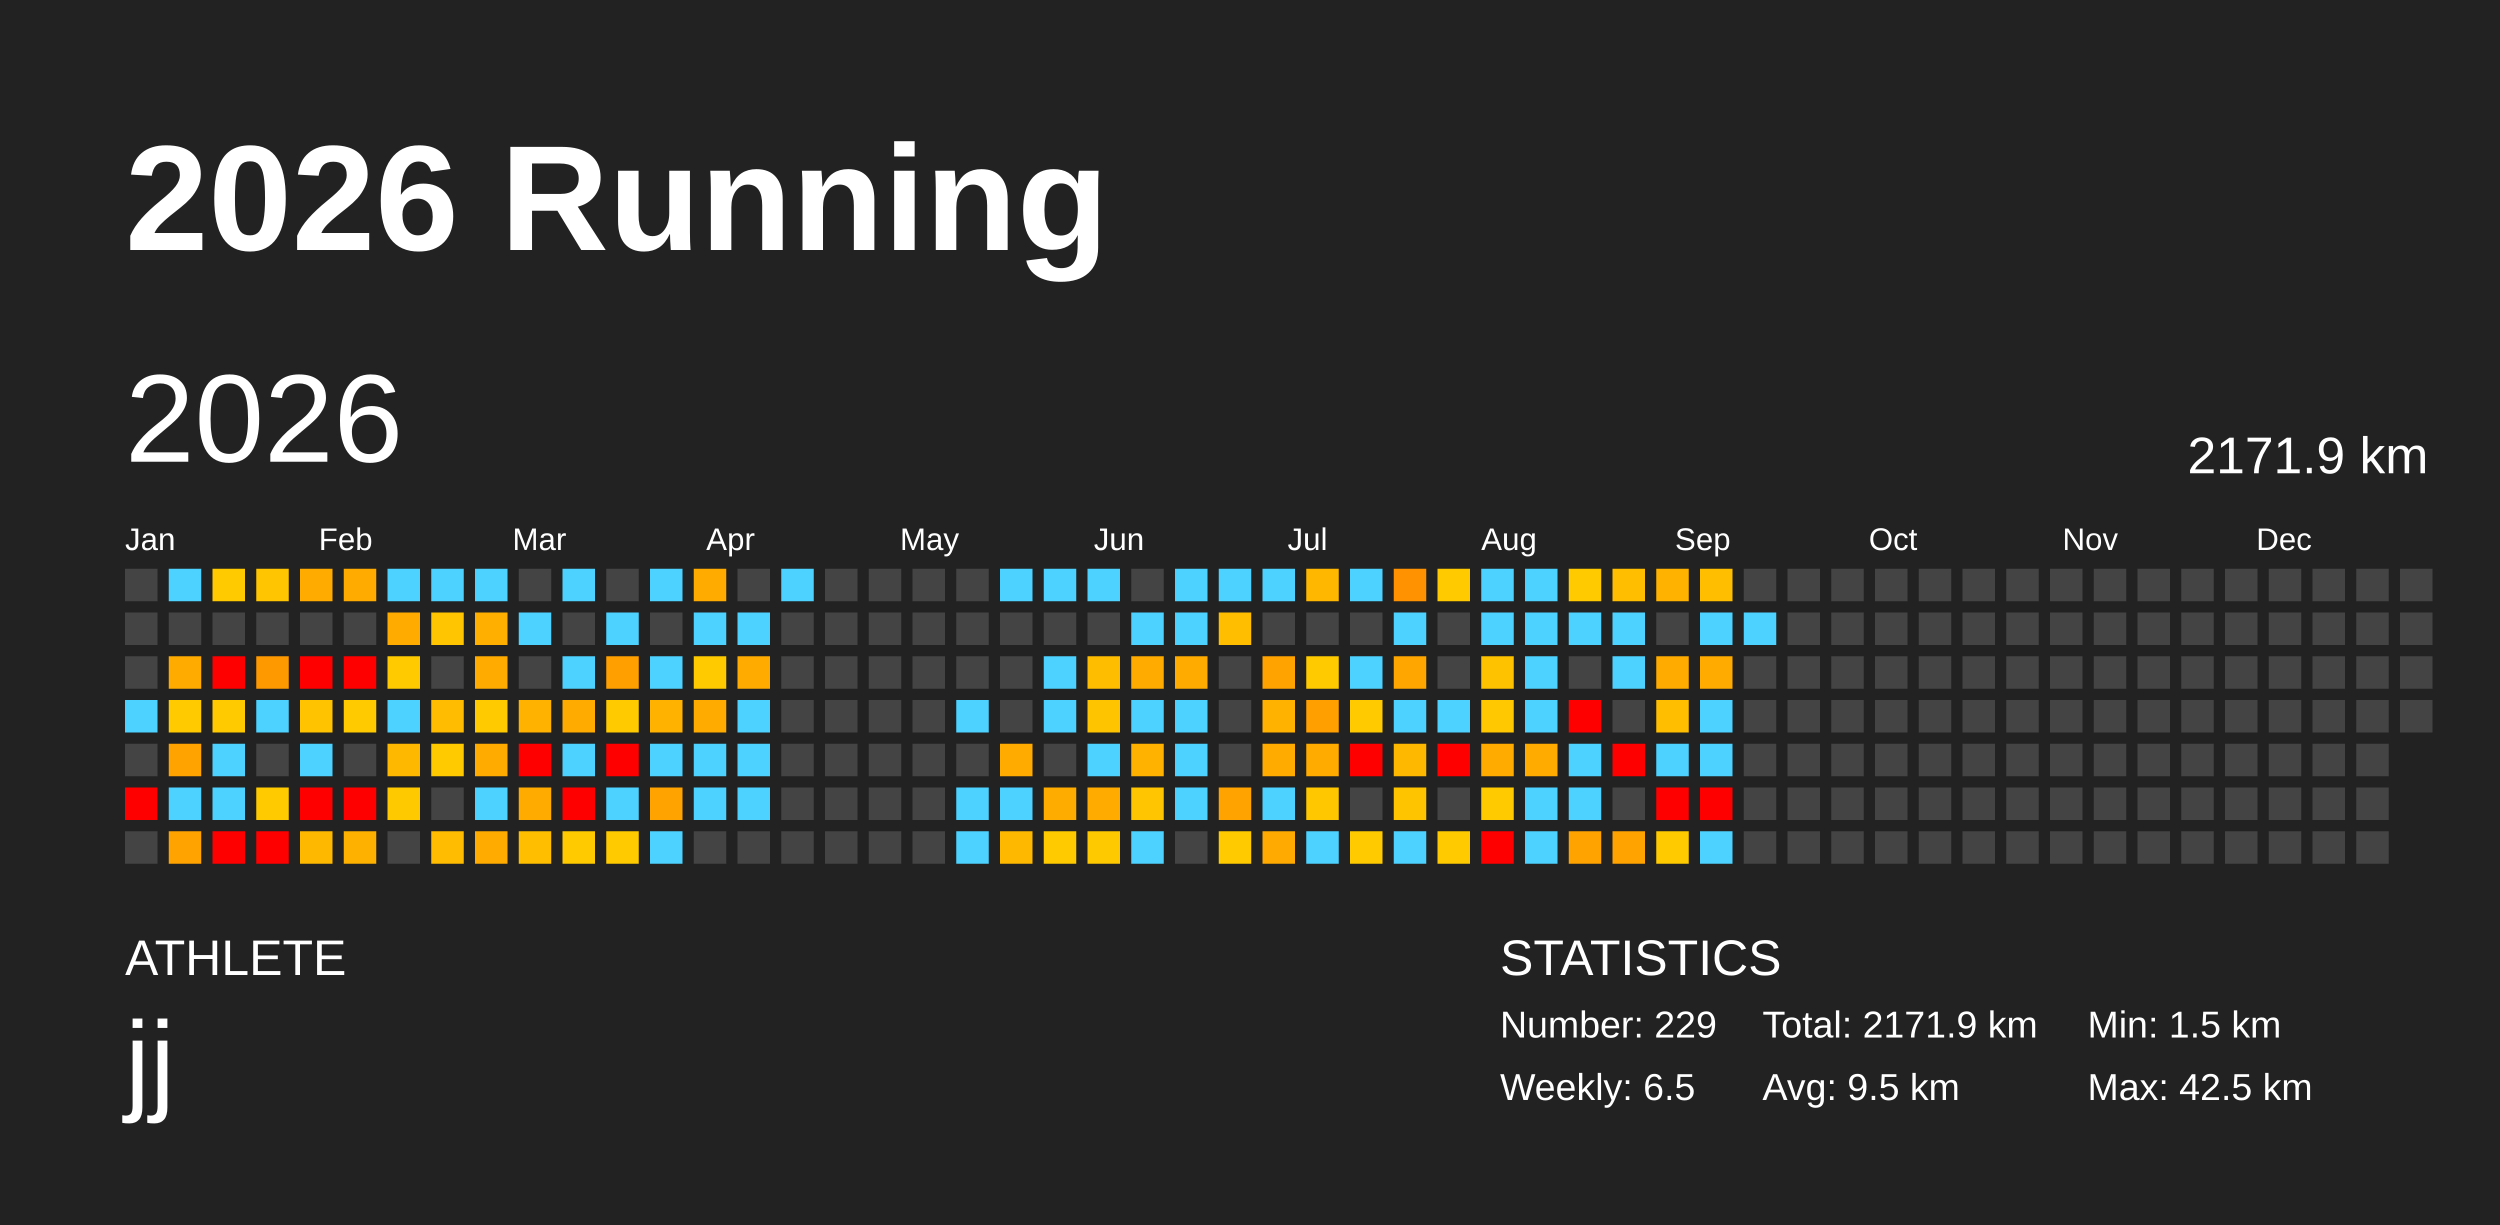
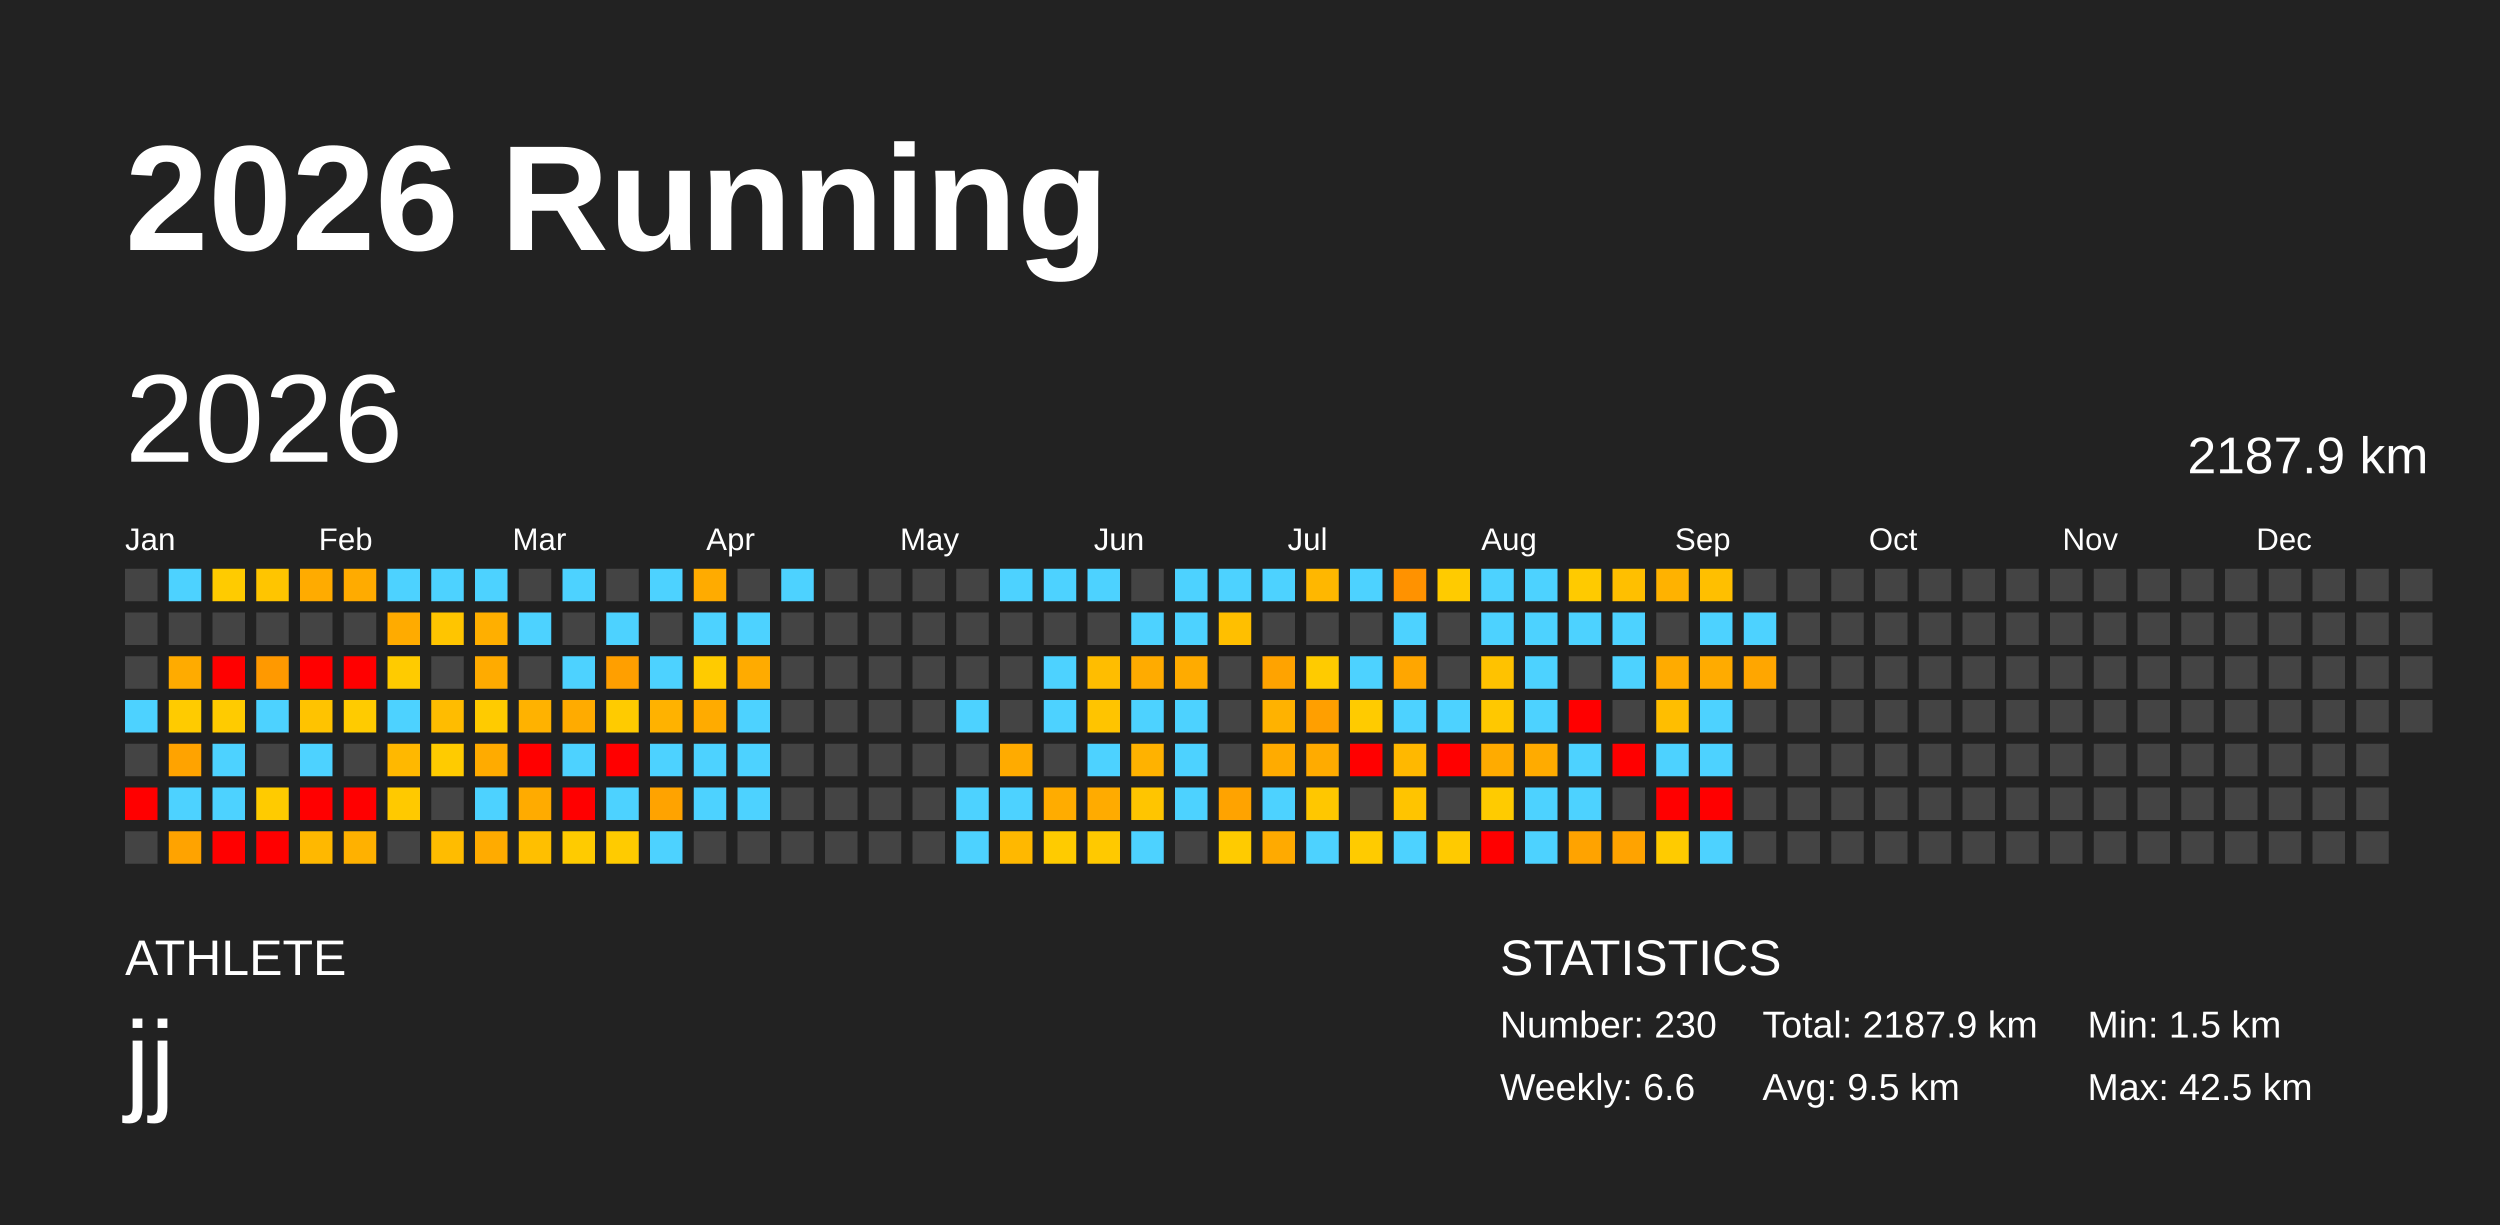
<svg xmlns="http://www.w3.org/2000/svg" baseProfile="full" height="98mm" version="1.1" viewBox="0,0,200,98" width="200mm">
  <defs />
  <rect fill="#222222" height="98" width="200" x="0" y="0" />
  <text fill="#FFFFFF" style="font-size:12px; font-family:Arial; font-weight:bold;" x="10" y="20">2026 Running</text>
  <text fill="#FFFFFF" style="font-size:4px; font-family:Arial" x="10" y="78">ATHLETE</text>
  <text fill="#FFFFFF" style="font-size:9px; font-family:Arial" x="10" y="88">jj</text>
  <text fill="#FFFFFF" style="font-size:4px; font-family:Arial" x="120" y="78">STATISTICS</text>
-   <text fill="#FFFFFF" style="font-size:3px; font-family:Arial" x="120" y="83">Number: 229</text>
-   <text fill="#FFFFFF" style="font-size:3px; font-family:Arial" x="120" y="88">Weekly: 6.5</text>
-   <text fill="#FFFFFF" style="font-size:3px; font-family:Arial" x="141" y="83">Total: 2171.9 km</text>
+   <text fill="#FFFFFF" style="font-size:3px; font-family:Arial" x="120" y="83">Number: 230</text>
+   <text fill="#FFFFFF" style="font-size:3px; font-family:Arial" x="120" y="88">Weekly: 6.6</text>
+   <text fill="#FFFFFF" style="font-size:3px; font-family:Arial" x="141" y="83">Total: 2187.9 km</text>
  <text fill="#FFFFFF" style="font-size:3px; font-family:Arial" x="141" y="88">Avg: 9.5 km</text>
  <text fill="#FFFFFF" style="font-size:3px; font-family:Arial" x="167" y="83">Min: 1.5 km</text>
  <text fill="#FFFFFF" style="font-size:3px; font-family:Arial" x="167" y="88">Max: 42.5 km</text>
  <text dominant-baseline="hanging" fill="#FFFFFF" style="font-size:10.0px; font-family:Arial;" x="10" y="30">2026</text>
-   <text dominant-baseline="hanging" fill="#FFFFFF" style="font-size:4.125px; font-family:Arial;" x="175" y="35">2171.9 km</text>
+   <text dominant-baseline="hanging" fill="#FFFFFF" style="font-size:4.125px; font-family:Arial;" x="175" y="35">2187.9 km</text>
  <text fill="#FFFFFF" style="font-size:2.5px; font-family:Arial" x="10.0" y="44">Jan</text>
  <text fill="#FFFFFF" style="font-size:2.5px; font-family:Arial" x="25.5" y="44">Feb</text>
  <text fill="#FFFFFF" style="font-size:2.5px; font-family:Arial" x="41.0" y="44">Mar</text>
  <text fill="#FFFFFF" style="font-size:2.5px; font-family:Arial" x="56.5" y="44">Apr</text>
  <text fill="#FFFFFF" style="font-size:2.5px; font-family:Arial" x="72.0" y="44">May</text>
  <text fill="#FFFFFF" style="font-size:2.5px; font-family:Arial" x="87.5" y="44">Jun</text>
  <text fill="#FFFFFF" style="font-size:2.5px; font-family:Arial" x="103.0" y="44">Jul</text>
  <text fill="#FFFFFF" style="font-size:2.5px; font-family:Arial" x="118.5" y="44">Aug</text>
  <text fill="#FFFFFF" style="font-size:2.5px; font-family:Arial" x="134.0" y="44">Sep</text>
  <text fill="#FFFFFF" style="font-size:2.5px; font-family:Arial" x="149.5" y="44">Oct</text>
  <text fill="#FFFFFF" style="font-size:2.5px; font-family:Arial" x="165.0" y="44">Nov</text>
  <text fill="#FFFFFF" style="font-size:2.5px; font-family:Arial" x="180.5" y="44">Dec</text>
  <rect fill="#444444" height="2.6" width="2.6" x="10.0" y="45.5" />
  <rect fill="#444444" height="2.6" width="2.6" x="10.0" y="49.0" />
  <rect fill="#444444" height="2.6" width="2.6" x="10.0" y="52.5" />
  <rect fill="#4dd2ff" height="2.6" width="2.6" x="10.0" y="56.0" />
  <rect fill="#444444" height="2.6" width="2.6" x="10.0" y="59.5" />
  <rect fill="red" height="2.6" width="2.6" x="10.0" y="63.0" />
  <rect fill="#444444" height="2.6" width="2.6" x="10.0" y="66.5" />
  <rect fill="#4dd2ff" height="2.6" width="2.6" x="13.5" y="45.5" />
  <rect fill="#444444" height="2.6" width="2.6" x="13.5" y="49.0" />
  <rect fill="#ffab00" height="2.6" width="2.6" x="13.5" y="52.5" />
  <rect fill="#ffcb00" height="2.6" width="2.6" x="13.5" y="56.0" />
  <rect fill="#ffa300" height="2.6" width="2.6" x="13.5" y="59.5" />
  <rect fill="#4dd2ff" height="2.6" width="2.6" x="13.5" y="63.0" />
  <rect fill="#ffa300" height="2.6" width="2.6" x="13.5" y="66.5" />
  <rect fill="#ffcb00" height="2.6" width="2.6" x="17.0" y="45.5" />
  <rect fill="#444444" height="2.6" width="2.6" x="17.0" y="49.0" />
  <rect fill="red" height="2.6" width="2.6" x="17.0" y="52.5" />
  <rect fill="#ffcb00" height="2.6" width="2.6" x="17.0" y="56.0" />
  <rect fill="#4dd2ff" height="2.6" width="2.6" x="17.0" y="59.5" />
  <rect fill="#4dd2ff" height="2.6" width="2.6" x="17.0" y="63.0" />
  <rect fill="red" height="2.6" width="2.6" x="17.0" y="66.5" />
  <rect fill="#ffc500" height="2.6" width="2.6" x="20.5" y="45.5" />
  <rect fill="#444444" height="2.6" width="2.6" x="20.5" y="49.0" />
  <rect fill="#ff9900" height="2.6" width="2.6" x="20.5" y="52.5" />
  <rect fill="#4dd2ff" height="2.6" width="2.6" x="20.5" y="56.0" />
  <rect fill="#444444" height="2.6" width="2.6" x="20.5" y="59.5" />
  <rect fill="#ffcb00" height="2.6" width="2.6" x="20.5" y="63.0" />
  <rect fill="red" height="2.6" width="2.6" x="20.5" y="66.5" />
  <rect fill="#ffab00" height="2.6" width="2.6" x="24.0" y="45.5" />
  <rect fill="#444444" height="2.6" width="2.6" x="24.0" y="49.0" />
  <rect fill="red" height="2.6" width="2.6" x="24.0" y="52.5" />
  <rect fill="#ffc300" height="2.6" width="2.6" x="24.0" y="56.0" />
  <rect fill="#4dd2ff" height="2.6" width="2.6" x="24.0" y="59.5" />
  <rect fill="red" height="2.6" width="2.6" x="24.0" y="63.0" />
  <rect fill="#ffb800" height="2.6" width="2.6" x="24.0" y="66.5" />
  <rect fill="#ffab00" height="2.6" width="2.6" x="27.5" y="45.5" />
  <rect fill="#444444" height="2.6" width="2.6" x="27.5" y="49.0" />
  <rect fill="red" height="2.6" width="2.6" x="27.5" y="52.5" />
  <rect fill="#ffcb00" height="2.6" width="2.6" x="27.5" y="56.0" />
  <rect fill="#444444" height="2.6" width="2.6" x="27.5" y="59.5" />
  <rect fill="red" height="2.6" width="2.6" x="27.5" y="63.0" />
  <rect fill="#ffb100" height="2.6" width="2.6" x="27.5" y="66.5" />
  <rect fill="#4dd2ff" height="2.6" width="2.6" x="31.0" y="45.5" />
  <rect fill="#ffab00" height="2.6" width="2.6" x="31.0" y="49.0" />
  <rect fill="#ffcb00" height="2.6" width="2.6" x="31.0" y="52.5" />
  <rect fill="#4dd2ff" height="2.6" width="2.6" x="31.0" y="56.0" />
  <rect fill="#ffb800" height="2.6" width="2.6" x="31.0" y="59.5" />
  <rect fill="#ffc900" height="2.6" width="2.6" x="31.0" y="63.0" />
  <rect fill="#444444" height="2.6" width="2.6" x="31.0" y="66.5" />
  <rect fill="#4dd2ff" height="2.6" width="2.6" x="34.5" y="45.5" />
  <rect fill="#ffc500" height="2.6" width="2.6" x="34.5" y="49.0" />
  <rect fill="#444444" height="2.6" width="2.6" x="34.5" y="52.5" />
  <rect fill="#ffbc00" height="2.6" width="2.6" x="34.5" y="56.0" />
  <rect fill="#ffcb00" height="2.6" width="2.6" x="34.5" y="59.5" />
  <rect fill="#444444" height="2.6" width="2.6" x="34.5" y="63.0" />
  <rect fill="#ffbc00" height="2.6" width="2.6" x="34.5" y="66.5" />
  <rect fill="#4dd2ff" height="2.6" width="2.6" x="38.0" y="45.5" />
  <rect fill="#ffaf00" height="2.6" width="2.6" x="38.0" y="49.0" />
  <rect fill="#ffab00" height="2.6" width="2.6" x="38.0" y="52.5" />
  <rect fill="#ffcb00" height="2.6" width="2.6" x="38.0" y="56.0" />
  <rect fill="#ffab00" height="2.6" width="2.6" x="38.0" y="59.5" />
  <rect fill="#4dd2ff" height="2.6" width="2.6" x="38.0" y="63.0" />
  <rect fill="#ffab00" height="2.6" width="2.6" x="38.0" y="66.5" />
  <rect fill="#444444" height="2.6" width="2.6" x="41.5" y="45.5" />
  <rect fill="#4dd2ff" height="2.6" width="2.6" x="41.5" y="49.0" />
  <rect fill="#444444" height="2.6" width="2.6" x="41.5" y="52.5" />
  <rect fill="#ffb200" height="2.6" width="2.6" x="41.5" y="56.0" />
  <rect fill="red" height="2.6" width="2.6" x="41.5" y="59.5" />
  <rect fill="#ffab00" height="2.6" width="2.6" x="41.5" y="63.0" />
  <rect fill="#ffbf00" height="2.6" width="2.6" x="41.5" y="66.5" />
  <rect fill="#4dd2ff" height="2.6" width="2.6" x="45.0" y="45.5" />
  <rect fill="#444444" height="2.6" width="2.6" x="45.0" y="49.0" />
  <rect fill="#4dd2ff" height="2.6" width="2.6" x="45.0" y="52.5" />
  <rect fill="#ffab00" height="2.6" width="2.6" x="45.0" y="56.0" />
  <rect fill="#4dd2ff" height="2.6" width="2.6" x="45.0" y="59.5" />
  <rect fill="red" height="2.6" width="2.6" x="45.0" y="63.0" />
  <rect fill="#ffcb00" height="2.6" width="2.6" x="45.0" y="66.5" />
  <rect fill="#444444" height="2.6" width="2.6" x="48.5" y="45.5" />
  <rect fill="#4dd2ff" height="2.6" width="2.6" x="48.5" y="49.0" />
  <rect fill="#ff9f00" height="2.6" width="2.6" x="48.5" y="52.5" />
  <rect fill="#ffcb00" height="2.6" width="2.6" x="48.5" y="56.0" />
  <rect fill="red" height="2.6" width="2.6" x="48.5" y="59.5" />
  <rect fill="#4dd2ff" height="2.6" width="2.6" x="48.5" y="63.0" />
  <rect fill="#ffcb00" height="2.6" width="2.6" x="48.5" y="66.5" />
  <rect fill="#4dd2ff" height="2.6" width="2.6" x="52.0" y="45.5" />
  <rect fill="#444444" height="2.6" width="2.6" x="52.0" y="49.0" />
  <rect fill="#4dd2ff" height="2.6" width="2.6" x="52.0" y="52.5" />
  <rect fill="#ffb200" height="2.6" width="2.6" x="52.0" y="56.0" />
  <rect fill="#4dd2ff" height="2.6" width="2.6" x="52.0" y="59.5" />
  <rect fill="#ffa300" height="2.6" width="2.6" x="52.0" y="63.0" />
  <rect fill="#4dd2ff" height="2.6" width="2.6" x="52.0" y="66.5" />
  <rect fill="#ffab00" height="2.6" width="2.6" x="55.5" y="45.5" />
  <rect fill="#4dd2ff" height="2.6" width="2.6" x="55.5" y="49.0" />
  <rect fill="#ffcb00" height="2.6" width="2.6" x="55.5" y="52.5" />
  <rect fill="#ffab00" height="2.6" width="2.6" x="55.5" y="56.0" />
  <rect fill="#4dd2ff" height="2.6" width="2.6" x="55.5" y="59.5" />
  <rect fill="#4dd2ff" height="2.6" width="2.6" x="55.5" y="63.0" />
  <rect fill="#444444" height="2.6" width="2.6" x="55.5" y="66.5" />
  <rect fill="#444444" height="2.6" width="2.6" x="59.0" y="45.5" />
  <rect fill="#4dd2ff" height="2.6" width="2.6" x="59.0" y="49.0" />
  <rect fill="#ffab00" height="2.6" width="2.6" x="59.0" y="52.5" />
  <rect fill="#4dd2ff" height="2.6" width="2.6" x="59.0" y="56.0" />
  <rect fill="#4dd2ff" height="2.6" width="2.6" x="59.0" y="59.5" />
  <rect fill="#4dd2ff" height="2.6" width="2.6" x="59.0" y="63.0" />
  <rect fill="#444444" height="2.6" width="2.6" x="59.0" y="66.5" />
  <rect fill="#4dd2ff" height="2.6" width="2.6" x="62.5" y="45.5" />
  <rect fill="#444444" height="2.6" width="2.6" x="62.5" y="49.0" />
  <rect fill="#444444" height="2.6" width="2.6" x="62.5" y="52.5" />
  <rect fill="#444444" height="2.6" width="2.6" x="62.5" y="56.0" />
  <rect fill="#444444" height="2.6" width="2.6" x="62.5" y="59.5" />
  <rect fill="#444444" height="2.6" width="2.6" x="62.5" y="63.0" />
  <rect fill="#444444" height="2.6" width="2.6" x="62.5" y="66.5" />
  <rect fill="#444444" height="2.6" width="2.6" x="66.0" y="45.5" />
  <rect fill="#444444" height="2.6" width="2.6" x="66.0" y="49.0" />
  <rect fill="#444444" height="2.6" width="2.6" x="66.0" y="52.5" />
  <rect fill="#444444" height="2.6" width="2.6" x="66.0" y="56.0" />
  <rect fill="#444444" height="2.6" width="2.6" x="66.0" y="59.5" />
  <rect fill="#444444" height="2.6" width="2.6" x="66.0" y="63.0" />
  <rect fill="#444444" height="2.6" width="2.6" x="66.0" y="66.5" />
  <rect fill="#444444" height="2.6" width="2.6" x="69.5" y="45.5" />
  <rect fill="#444444" height="2.6" width="2.6" x="69.5" y="49.0" />
  <rect fill="#444444" height="2.6" width="2.6" x="69.5" y="52.5" />
  <rect fill="#444444" height="2.6" width="2.6" x="69.5" y="56.0" />
  <rect fill="#444444" height="2.6" width="2.6" x="69.5" y="59.5" />
  <rect fill="#444444" height="2.6" width="2.6" x="69.5" y="63.0" />
  <rect fill="#444444" height="2.6" width="2.6" x="69.5" y="66.5" />
  <rect fill="#444444" height="2.6" width="2.6" x="73.0" y="45.5" />
  <rect fill="#444444" height="2.6" width="2.6" x="73.0" y="49.0" />
  <rect fill="#444444" height="2.6" width="2.6" x="73.0" y="52.5" />
  <rect fill="#444444" height="2.6" width="2.6" x="73.0" y="56.0" />
  <rect fill="#444444" height="2.6" width="2.6" x="73.0" y="59.5" />
  <rect fill="#444444" height="2.6" width="2.6" x="73.0" y="63.0" />
  <rect fill="#444444" height="2.6" width="2.6" x="73.0" y="66.5" />
  <rect fill="#444444" height="2.6" width="2.6" x="76.5" y="45.5" />
  <rect fill="#444444" height="2.6" width="2.6" x="76.5" y="49.0" />
  <rect fill="#444444" height="2.6" width="2.6" x="76.5" y="52.5" />
  <rect fill="#4dd2ff" height="2.6" width="2.6" x="76.5" y="56.0" />
  <rect fill="#444444" height="2.6" width="2.6" x="76.5" y="59.5" />
  <rect fill="#4dd2ff" height="2.6" width="2.6" x="76.5" y="63.0" />
  <rect fill="#4dd2ff" height="2.6" width="2.6" x="76.5" y="66.5" />
  <rect fill="#4dd2ff" height="2.6" width="2.6" x="80.0" y="45.5" />
  <rect fill="#444444" height="2.6" width="2.6" x="80.0" y="49.0" />
  <rect fill="#444444" height="2.6" width="2.6" x="80.0" y="52.5" />
  <rect fill="#444444" height="2.6" width="2.6" x="80.0" y="56.0" />
  <rect fill="#ffab00" height="2.6" width="2.6" x="80.0" y="59.5" />
  <rect fill="#4dd2ff" height="2.6" width="2.6" x="80.0" y="63.0" />
  <rect fill="#ffb800" height="2.6" width="2.6" x="80.0" y="66.5" />
  <rect fill="#4dd2ff" height="2.6" width="2.6" x="83.5" y="45.5" />
  <rect fill="#444444" height="2.6" width="2.6" x="83.5" y="49.0" />
  <rect fill="#4dd2ff" height="2.6" width="2.6" x="83.5" y="52.5" />
  <rect fill="#4dd2ff" height="2.6" width="2.6" x="83.5" y="56.0" />
  <rect fill="#444444" height="2.6" width="2.6" x="83.5" y="59.5" />
  <rect fill="#ffac00" height="2.6" width="2.6" x="83.5" y="63.0" />
  <rect fill="#ffcb00" height="2.6" width="2.6" x="83.5" y="66.5" />
  <rect fill="#4dd2ff" height="2.6" width="2.6" x="87.0" y="45.5" />
  <rect fill="#444444" height="2.6" width="2.6" x="87.0" y="49.0" />
  <rect fill="#ffbd00" height="2.6" width="2.6" x="87.0" y="52.5" />
  <rect fill="#ffc400" height="2.6" width="2.6" x="87.0" y="56.0" />
  <rect fill="#4dd2ff" height="2.6" width="2.6" x="87.0" y="59.5" />
  <rect fill="#ffab00" height="2.6" width="2.6" x="87.0" y="63.0" />
  <rect fill="#ffc900" height="2.6" width="2.6" x="87.0" y="66.5" />
  <rect fill="#444444" height="2.6" width="2.6" x="90.5" y="45.5" />
  <rect fill="#4dd2ff" height="2.6" width="2.6" x="90.5" y="49.0" />
  <rect fill="#ffab00" height="2.6" width="2.6" x="90.5" y="52.5" />
  <rect fill="#4dd2ff" height="2.6" width="2.6" x="90.5" y="56.0" />
  <rect fill="#ffb200" height="2.6" width="2.6" x="90.5" y="59.5" />
  <rect fill="#ffc500" height="2.6" width="2.6" x="90.5" y="63.0" />
  <rect fill="#4dd2ff" height="2.6" width="2.6" x="90.5" y="66.5" />
  <rect fill="#4dd2ff" height="2.6" width="2.6" x="94.0" y="45.5" />
  <rect fill="#4dd2ff" height="2.6" width="2.6" x="94.0" y="49.0" />
  <rect fill="#ffab00" height="2.6" width="2.6" x="94.0" y="52.5" />
  <rect fill="#4dd2ff" height="2.6" width="2.6" x="94.0" y="56.0" />
  <rect fill="#4dd2ff" height="2.6" width="2.6" x="94.0" y="59.5" />
  <rect fill="#4dd2ff" height="2.6" width="2.6" x="94.0" y="63.0" />
  <rect fill="#444444" height="2.6" width="2.6" x="94.0" y="66.5" />
  <rect fill="#4dd2ff" height="2.6" width="2.6" x="97.5" y="45.5" />
  <rect fill="#ffbf00" height="2.6" width="2.6" x="97.5" y="49.0" />
  <rect fill="#444444" height="2.6" width="2.6" x="97.5" y="52.5" />
  <rect fill="#444444" height="2.6" width="2.6" x="97.5" y="56.0" />
  <rect fill="#444444" height="2.6" width="2.6" x="97.5" y="59.5" />
  <rect fill="#ffa300" height="2.6" width="2.6" x="97.5" y="63.0" />
  <rect fill="#ffcb00" height="2.6" width="2.6" x="97.5" y="66.5" />
  <rect fill="#4dd2ff" height="2.6" width="2.6" x="101.0" y="45.5" />
  <rect fill="#444444" height="2.6" width="2.6" x="101.0" y="49.0" />
  <rect fill="#ffa300" height="2.6" width="2.6" x="101.0" y="52.5" />
  <rect fill="#ffb200" height="2.6" width="2.6" x="101.0" y="56.0" />
  <rect fill="#ffab00" height="2.6" width="2.6" x="101.0" y="59.5" />
  <rect fill="#4dd2ff" height="2.6" width="2.6" x="101.0" y="63.0" />
  <rect fill="#ffaa00" height="2.6" width="2.6" x="101.0" y="66.5" />
  <rect fill="#ffb700" height="2.6" width="2.6" x="104.5" y="45.5" />
  <rect fill="#444444" height="2.6" width="2.6" x="104.5" y="49.0" />
  <rect fill="#ffcb00" height="2.6" width="2.6" x="104.5" y="52.5" />
  <rect fill="#ff9f00" height="2.6" width="2.6" x="104.5" y="56.0" />
  <rect fill="#ffab00" height="2.6" width="2.6" x="104.5" y="59.5" />
  <rect fill="#ffc700" height="2.6" width="2.6" x="104.5" y="63.0" />
  <rect fill="#4dd2ff" height="2.6" width="2.6" x="104.5" y="66.5" />
  <rect fill="#4dd2ff" height="2.6" width="2.6" x="108.0" y="45.5" />
  <rect fill="#444444" height="2.6" width="2.6" x="108.0" y="49.0" />
  <rect fill="#4dd2ff" height="2.6" width="2.6" x="108.0" y="52.5" />
  <rect fill="#ffcb00" height="2.6" width="2.6" x="108.0" y="56.0" />
  <rect fill="red" height="2.6" width="2.6" x="108.0" y="59.5" />
  <rect fill="#444444" height="2.6" width="2.6" x="108.0" y="63.0" />
  <rect fill="#ffcb00" height="2.6" width="2.6" x="108.0" y="66.5" />
  <rect fill="#ff9200" height="2.6" width="2.6" x="111.5" y="45.5" />
  <rect fill="#4dd2ff" height="2.6" width="2.6" x="111.5" y="49.0" />
  <rect fill="#ffa600" height="2.6" width="2.6" x="111.5" y="52.5" />
  <rect fill="#4dd2ff" height="2.6" width="2.6" x="111.5" y="56.0" />
  <rect fill="#ffb800" height="2.6" width="2.6" x="111.5" y="59.5" />
  <rect fill="#ffc400" height="2.6" width="2.6" x="111.5" y="63.0" />
  <rect fill="#4dd2ff" height="2.6" width="2.6" x="111.5" y="66.5" />
  <rect fill="#ffcb00" height="2.6" width="2.6" x="115.0" y="45.5" />
  <rect fill="#444444" height="2.6" width="2.6" x="115.0" y="49.0" />
  <rect fill="#444444" height="2.6" width="2.6" x="115.0" y="52.5" />
  <rect fill="#4dd2ff" height="2.6" width="2.6" x="115.0" y="56.0" />
  <rect fill="red" height="2.6" width="2.6" x="115.0" y="59.5" />
  <rect fill="#444444" height="2.6" width="2.6" x="115.0" y="63.0" />
  <rect fill="#ffca00" height="2.6" width="2.6" x="115.0" y="66.5" />
  <rect fill="#4dd2ff" height="2.6" width="2.6" x="118.5" y="45.5" />
  <rect fill="#4dd2ff" height="2.6" width="2.6" x="118.5" y="49.0" />
  <rect fill="#ffc200" height="2.6" width="2.6" x="118.5" y="52.5" />
  <rect fill="#ffc800" height="2.6" width="2.6" x="118.5" y="56.0" />
  <rect fill="#ffab00" height="2.6" width="2.6" x="118.5" y="59.5" />
  <rect fill="#ffcb00" height="2.6" width="2.6" x="118.5" y="63.0" />
  <rect fill="red" height="2.6" width="2.6" x="118.5" y="66.5" />
  <rect fill="#4dd2ff" height="2.6" width="2.6" x="122.0" y="45.5" />
  <rect fill="#4dd2ff" height="2.6" width="2.6" x="122.0" y="49.0" />
  <rect fill="#4dd2ff" height="2.6" width="2.6" x="122.0" y="52.5" />
  <rect fill="#4dd2ff" height="2.6" width="2.6" x="122.0" y="56.0" />
  <rect fill="#ffab00" height="2.6" width="2.6" x="122.0" y="59.5" />
  <rect fill="#4dd2ff" height="2.6" width="2.6" x="122.0" y="63.0" />
  <rect fill="#4dd2ff" height="2.6" width="2.6" x="122.0" y="66.5" />
  <rect fill="#ffca00" height="2.6" width="2.6" x="125.5" y="45.5" />
  <rect fill="#4dd2ff" height="2.6" width="2.6" x="125.5" y="49.0" />
  <rect fill="#444444" height="2.6" width="2.6" x="125.5" y="52.5" />
  <rect fill="red" height="2.6" width="2.6" x="125.5" y="56.0" />
  <rect fill="#4dd2ff" height="2.6" width="2.6" x="125.5" y="59.5" />
  <rect fill="#4dd2ff" height="2.6" width="2.6" x="125.5" y="63.0" />
  <rect fill="#ffa300" height="2.6" width="2.6" x="125.5" y="66.5" />
  <rect fill="#ffbf00" height="2.6" width="2.6" x="129.0" y="45.5" />
  <rect fill="#4dd2ff" height="2.6" width="2.6" x="129.0" y="49.0" />
  <rect fill="#4dd2ff" height="2.6" width="2.6" x="129.0" y="52.5" />
  <rect fill="#444444" height="2.6" width="2.6" x="129.0" y="56.0" />
  <rect fill="red" height="2.6" width="2.6" x="129.0" y="59.5" />
  <rect fill="#444444" height="2.6" width="2.6" x="129.0" y="63.0" />
  <rect fill="#ffa300" height="2.6" width="2.6" x="129.0" y="66.5" />
  <rect fill="#ffb200" height="2.6" width="2.6" x="132.5" y="45.5" />
  <rect fill="#444444" height="2.6" width="2.6" x="132.5" y="49.0" />
  <rect fill="#ffab00" height="2.6" width="2.6" x="132.5" y="52.5" />
  <rect fill="#ffbe00" height="2.6" width="2.6" x="132.5" y="56.0" />
  <rect fill="#4dd2ff" height="2.6" width="2.6" x="132.5" y="59.5" />
  <rect fill="red" height="2.6" width="2.6" x="132.5" y="63.0" />
  <rect fill="#ffcb00" height="2.6" width="2.6" x="132.5" y="66.5" />
  <rect fill="#ffbf00" height="2.6" width="2.6" x="136.0" y="45.5" />
  <rect fill="#4dd2ff" height="2.6" width="2.6" x="136.0" y="49.0" />
  <rect fill="#ffab00" height="2.6" width="2.6" x="136.0" y="52.5" />
  <rect fill="#4dd2ff" height="2.6" width="2.6" x="136.0" y="56.0" />
  <rect fill="#4dd2ff" height="2.6" width="2.6" x="136.0" y="59.5" />
  <rect fill="red" height="2.6" width="2.6" x="136.0" y="63.0" />
  <rect fill="#4dd2ff" height="2.6" width="2.6" x="136.0" y="66.5" />
  <rect fill="#444444" height="2.6" width="2.6" x="139.5" y="45.5" />
  <rect fill="#4dd2ff" height="2.6" width="2.6" x="139.5" y="49.0" />
-   <rect fill="#444444" height="2.6" width="2.6" x="139.5" y="52.5" />
+   <rect fill="#ffa600" height="2.6" width="2.6" x="139.5" y="52.5" />
  <rect fill="#444444" height="2.6" width="2.6" x="139.5" y="56.0" />
  <rect fill="#444444" height="2.6" width="2.6" x="139.5" y="59.5" />
  <rect fill="#444444" height="2.6" width="2.6" x="139.5" y="63.0" />
  <rect fill="#444444" height="2.6" width="2.6" x="139.5" y="66.5" />
  <rect fill="#444444" height="2.6" width="2.6" x="143.0" y="45.5" />
  <rect fill="#444444" height="2.6" width="2.6" x="143.0" y="49.0" />
  <rect fill="#444444" height="2.6" width="2.6" x="143.0" y="52.5" />
  <rect fill="#444444" height="2.6" width="2.6" x="143.0" y="56.0" />
  <rect fill="#444444" height="2.6" width="2.6" x="143.0" y="59.5" />
  <rect fill="#444444" height="2.6" width="2.6" x="143.0" y="63.0" />
  <rect fill="#444444" height="2.6" width="2.6" x="143.0" y="66.5" />
  <rect fill="#444444" height="2.6" width="2.6" x="146.5" y="45.5" />
  <rect fill="#444444" height="2.6" width="2.6" x="146.5" y="49.0" />
  <rect fill="#444444" height="2.6" width="2.6" x="146.5" y="52.5" />
  <rect fill="#444444" height="2.6" width="2.6" x="146.5" y="56.0" />
  <rect fill="#444444" height="2.6" width="2.6" x="146.5" y="59.5" />
  <rect fill="#444444" height="2.6" width="2.6" x="146.5" y="63.0" />
  <rect fill="#444444" height="2.6" width="2.6" x="146.5" y="66.5" />
  <rect fill="#444444" height="2.6" width="2.6" x="150.0" y="45.5" />
  <rect fill="#444444" height="2.6" width="2.6" x="150.0" y="49.0" />
  <rect fill="#444444" height="2.6" width="2.6" x="150.0" y="52.5" />
  <rect fill="#444444" height="2.6" width="2.6" x="150.0" y="56.0" />
  <rect fill="#444444" height="2.6" width="2.6" x="150.0" y="59.5" />
  <rect fill="#444444" height="2.6" width="2.6" x="150.0" y="63.0" />
  <rect fill="#444444" height="2.6" width="2.6" x="150.0" y="66.5" />
  <rect fill="#444444" height="2.6" width="2.6" x="153.5" y="45.5" />
  <rect fill="#444444" height="2.6" width="2.6" x="153.5" y="49.0" />
  <rect fill="#444444" height="2.6" width="2.6" x="153.5" y="52.5" />
  <rect fill="#444444" height="2.6" width="2.6" x="153.5" y="56.0" />
  <rect fill="#444444" height="2.6" width="2.6" x="153.5" y="59.5" />
  <rect fill="#444444" height="2.6" width="2.6" x="153.5" y="63.0" />
  <rect fill="#444444" height="2.6" width="2.6" x="153.5" y="66.5" />
  <rect fill="#444444" height="2.6" width="2.6" x="157.0" y="45.5" />
  <rect fill="#444444" height="2.6" width="2.6" x="157.0" y="49.0" />
  <rect fill="#444444" height="2.6" width="2.6" x="157.0" y="52.5" />
  <rect fill="#444444" height="2.6" width="2.6" x="157.0" y="56.0" />
  <rect fill="#444444" height="2.6" width="2.6" x="157.0" y="59.5" />
  <rect fill="#444444" height="2.6" width="2.6" x="157.0" y="63.0" />
  <rect fill="#444444" height="2.6" width="2.6" x="157.0" y="66.5" />
  <rect fill="#444444" height="2.6" width="2.6" x="160.5" y="45.5" />
  <rect fill="#444444" height="2.6" width="2.6" x="160.5" y="49.0" />
  <rect fill="#444444" height="2.6" width="2.6" x="160.5" y="52.5" />
  <rect fill="#444444" height="2.6" width="2.6" x="160.5" y="56.0" />
  <rect fill="#444444" height="2.6" width="2.6" x="160.5" y="59.5" />
  <rect fill="#444444" height="2.6" width="2.6" x="160.5" y="63.0" />
  <rect fill="#444444" height="2.6" width="2.6" x="160.5" y="66.5" />
  <rect fill="#444444" height="2.6" width="2.6" x="164.0" y="45.5" />
  <rect fill="#444444" height="2.6" width="2.6" x="164.0" y="49.0" />
  <rect fill="#444444" height="2.6" width="2.6" x="164.0" y="52.5" />
  <rect fill="#444444" height="2.6" width="2.6" x="164.0" y="56.0" />
  <rect fill="#444444" height="2.6" width="2.6" x="164.0" y="59.5" />
  <rect fill="#444444" height="2.6" width="2.6" x="164.0" y="63.0" />
  <rect fill="#444444" height="2.6" width="2.6" x="164.0" y="66.5" />
  <rect fill="#444444" height="2.6" width="2.6" x="167.5" y="45.5" />
  <rect fill="#444444" height="2.6" width="2.6" x="167.5" y="49.0" />
  <rect fill="#444444" height="2.6" width="2.6" x="167.5" y="52.5" />
  <rect fill="#444444" height="2.6" width="2.6" x="167.5" y="56.0" />
  <rect fill="#444444" height="2.6" width="2.6" x="167.5" y="59.5" />
  <rect fill="#444444" height="2.6" width="2.6" x="167.5" y="63.0" />
  <rect fill="#444444" height="2.6" width="2.6" x="167.5" y="66.5" />
  <rect fill="#444444" height="2.6" width="2.6" x="171.0" y="45.5" />
  <rect fill="#444444" height="2.6" width="2.6" x="171.0" y="49.0" />
  <rect fill="#444444" height="2.6" width="2.6" x="171.0" y="52.5" />
  <rect fill="#444444" height="2.6" width="2.6" x="171.0" y="56.0" />
  <rect fill="#444444" height="2.6" width="2.6" x="171.0" y="59.5" />
  <rect fill="#444444" height="2.6" width="2.6" x="171.0" y="63.0" />
  <rect fill="#444444" height="2.6" width="2.6" x="171.0" y="66.5" />
  <rect fill="#444444" height="2.6" width="2.6" x="174.5" y="45.5" />
  <rect fill="#444444" height="2.6" width="2.6" x="174.5" y="49.0" />
  <rect fill="#444444" height="2.6" width="2.6" x="174.5" y="52.5" />
  <rect fill="#444444" height="2.6" width="2.6" x="174.5" y="56.0" />
  <rect fill="#444444" height="2.6" width="2.6" x="174.5" y="59.5" />
  <rect fill="#444444" height="2.6" width="2.6" x="174.5" y="63.0" />
  <rect fill="#444444" height="2.6" width="2.6" x="174.5" y="66.5" />
  <rect fill="#444444" height="2.6" width="2.6" x="178.0" y="45.5" />
  <rect fill="#444444" height="2.6" width="2.6" x="178.0" y="49.0" />
  <rect fill="#444444" height="2.6" width="2.6" x="178.0" y="52.5" />
  <rect fill="#444444" height="2.6" width="2.6" x="178.0" y="56.0" />
  <rect fill="#444444" height="2.6" width="2.6" x="178.0" y="59.5" />
  <rect fill="#444444" height="2.6" width="2.6" x="178.0" y="63.0" />
  <rect fill="#444444" height="2.6" width="2.6" x="178.0" y="66.5" />
  <rect fill="#444444" height="2.6" width="2.6" x="181.5" y="45.5" />
  <rect fill="#444444" height="2.6" width="2.6" x="181.5" y="49.0" />
  <rect fill="#444444" height="2.6" width="2.6" x="181.5" y="52.5" />
  <rect fill="#444444" height="2.6" width="2.6" x="181.5" y="56.0" />
  <rect fill="#444444" height="2.6" width="2.6" x="181.5" y="59.5" />
  <rect fill="#444444" height="2.6" width="2.6" x="181.5" y="63.0" />
  <rect fill="#444444" height="2.6" width="2.6" x="181.5" y="66.5" />
  <rect fill="#444444" height="2.6" width="2.6" x="185.0" y="45.5" />
  <rect fill="#444444" height="2.6" width="2.6" x="185.0" y="49.0" />
  <rect fill="#444444" height="2.6" width="2.6" x="185.0" y="52.5" />
  <rect fill="#444444" height="2.6" width="2.6" x="185.0" y="56.0" />
  <rect fill="#444444" height="2.6" width="2.6" x="185.0" y="59.5" />
  <rect fill="#444444" height="2.6" width="2.6" x="185.0" y="63.0" />
  <rect fill="#444444" height="2.6" width="2.6" x="185.0" y="66.5" />
  <rect fill="#444444" height="2.6" width="2.6" x="188.5" y="45.5" />
  <rect fill="#444444" height="2.6" width="2.6" x="188.5" y="49.0" />
  <rect fill="#444444" height="2.6" width="2.6" x="188.5" y="52.5" />
  <rect fill="#444444" height="2.6" width="2.6" x="188.5" y="56.0" />
  <rect fill="#444444" height="2.6" width="2.6" x="188.5" y="59.5" />
  <rect fill="#444444" height="2.6" width="2.6" x="188.5" y="63.0" />
  <rect fill="#444444" height="2.6" width="2.6" x="188.5" y="66.5" />
  <rect fill="#444444" height="2.6" width="2.6" x="192.0" y="45.5" />
  <rect fill="#444444" height="2.6" width="2.6" x="192.0" y="49.0" />
  <rect fill="#444444" height="2.6" width="2.6" x="192.0" y="52.5" />
  <rect fill="#444444" height="2.6" width="2.6" x="192.0" y="56.0" />
</svg>
